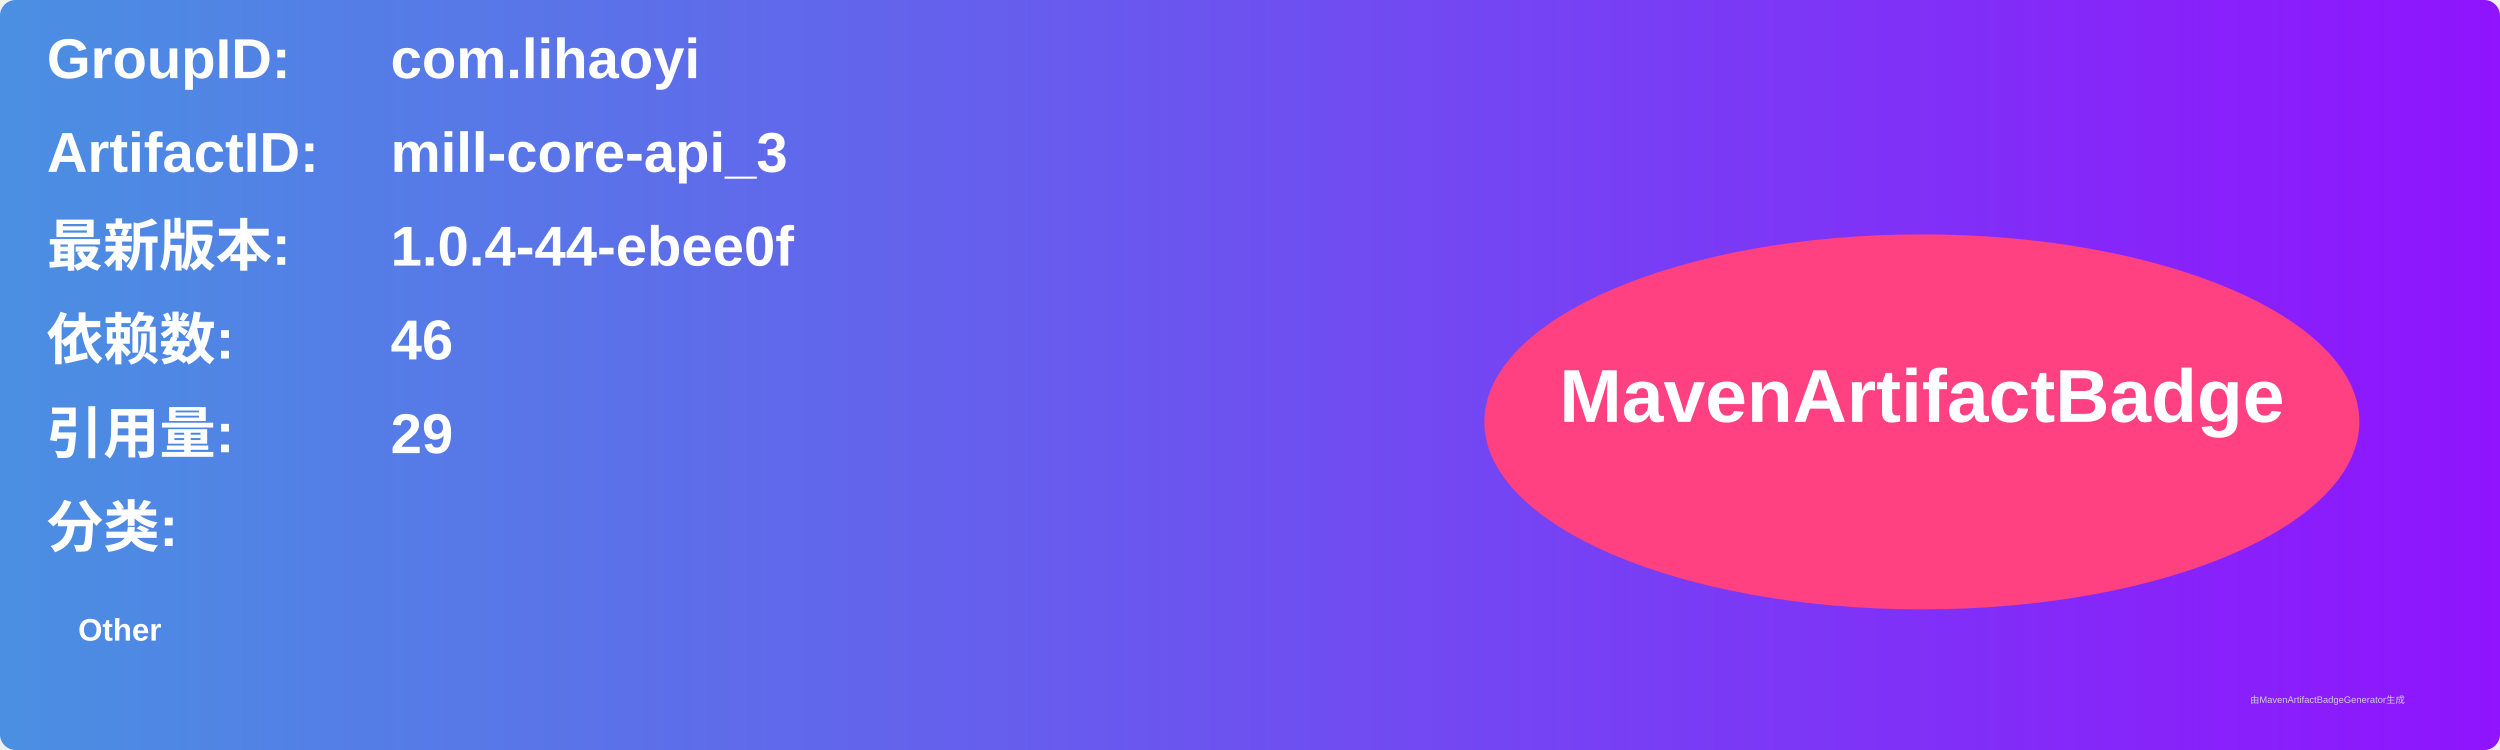
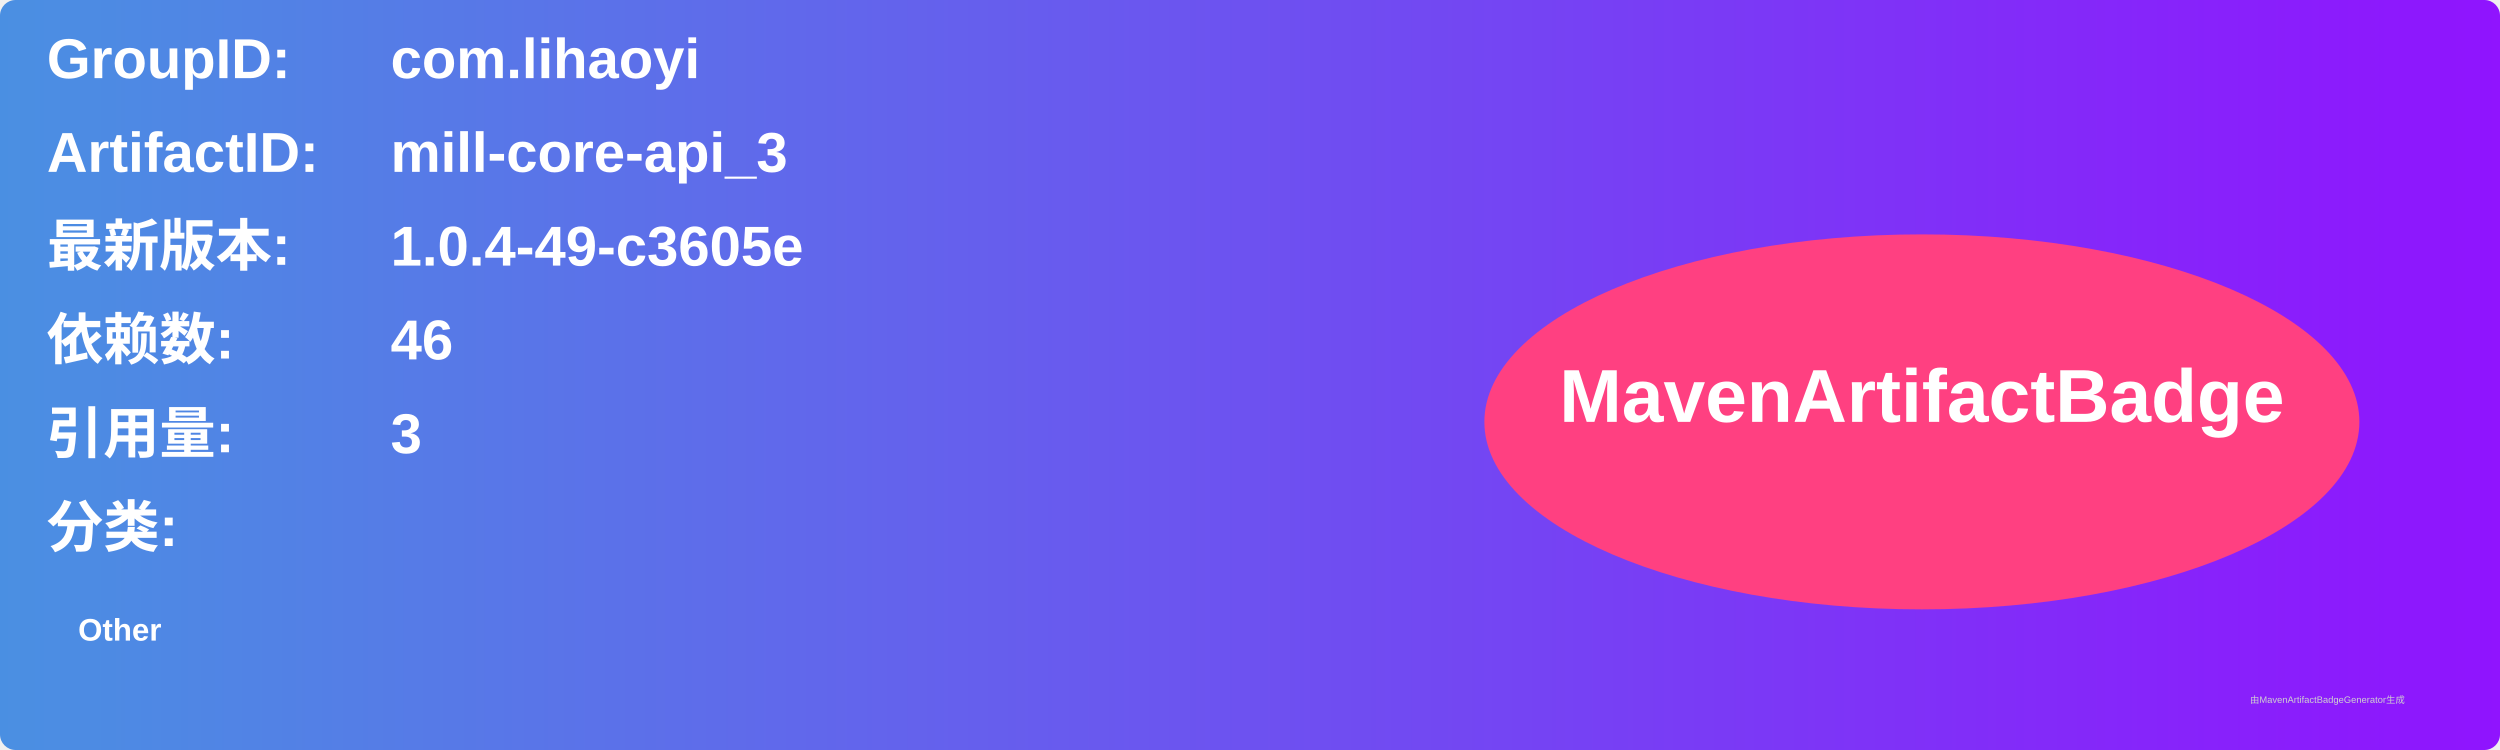
<svg xmlns="http://www.w3.org/2000/svg" width="800" height="240" viewBox="0 0 800 240">
  <linearGradient id="grad" x1="0%" y1="0%" x2="100%" y2="0%">
    <stop offset="0%" stop-color="#4a90e2" />
    <stop offset="100%" stop-color="#9013fe" />
  </linearGradient>
  <rect width="100%" height="100%" rx="5" ry="5" fill="url(#grad)" />
  <g transform="translate(15, 15)">
    <text x="0" y="10" font-family="Arial" font-size="18" fill="white" font-weight="bold" width="260">GroupID:</text>
    <text x="110" y="10" font-family="Arial" font-size="18" fill="white" font-weight="bold" width="460">com.lihaoyi</text>
    <text x="0" y="40" font-family="Arial" font-size="18" fill="white" font-weight="bold" width="260">ArtifactID:</text>
    <text x="110" y="40" font-family="Arial" font-size="18" fill="white" font-weight="bold" width="460">mill-core-api_3</text>
    <text x="0" y="70" font-family="Arial" font-size="18" fill="white" font-weight="bold">最新版本:</text>
    <text x="110" y="70" font-family="Arial" font-size="18" fill="white" font-weight="bold">
-       <tspan font-weight="bold">1.0.4-44-ebee0f</tspan>
+       <tspan font-weight="bold">1.0.4-49-c3605e</tspan>
    </text>
    <text x="0" y="100" font-family="Arial" font-size="18" fill="white" font-weight="bold">依赖数: </text>
    <text x="110" y="100" font-family="Arial" font-size="18" fill="white">
      <tspan font-weight="bold">46</tspan>
    </text>
    <text x="0" y="130" font-family="Arial" font-size="18" fill="white" font-weight="bold">引用量: </text>
    <text x="110" y="130" font-family="Arial" font-size="18" fill="white">
-       <tspan font-weight="bold">29</tspan>
+       <tspan font-weight="bold">3</tspan>
    </text>
    <text x="0" y="160" font-family="Arial" font-size="18" fill="white" font-weight="bold">分类:</text>
    <text x="10" y="190" font-family="Arial" font-size="10" fill="white">
      <tspan font-weight="bold">Other</tspan>
    </text>
    <ellipse cx="600" cy="120" rx="140" ry="60" fill="#ff4081" />
    <text x="600" y="120" text-anchor="middle" font-family="Arial" font-size="24" fill="white" font-weight="bold">MavenArtifactBadge</text>
  </g>
  <text x="720" y="225" font-family="Arial" font-size="3" fill="#d0d0d0">由MavenArtifactBadgeGenerator生成</text>
</svg>
